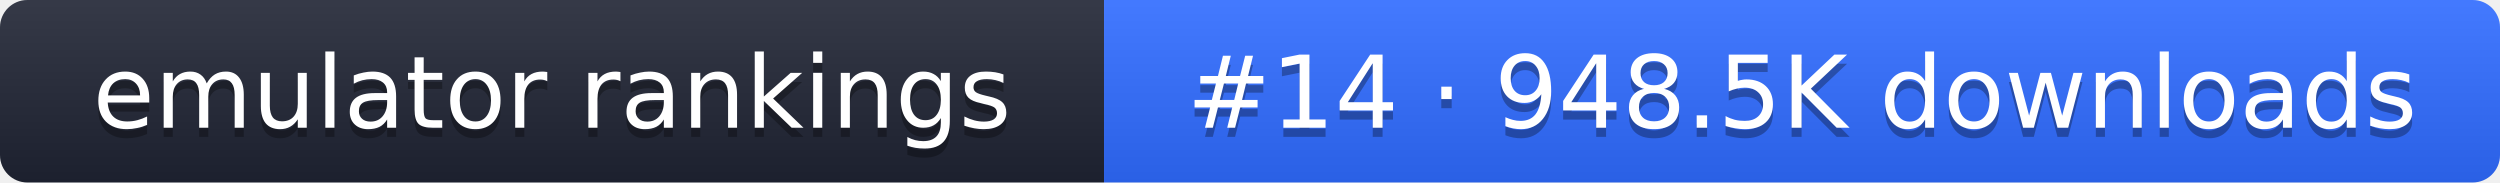
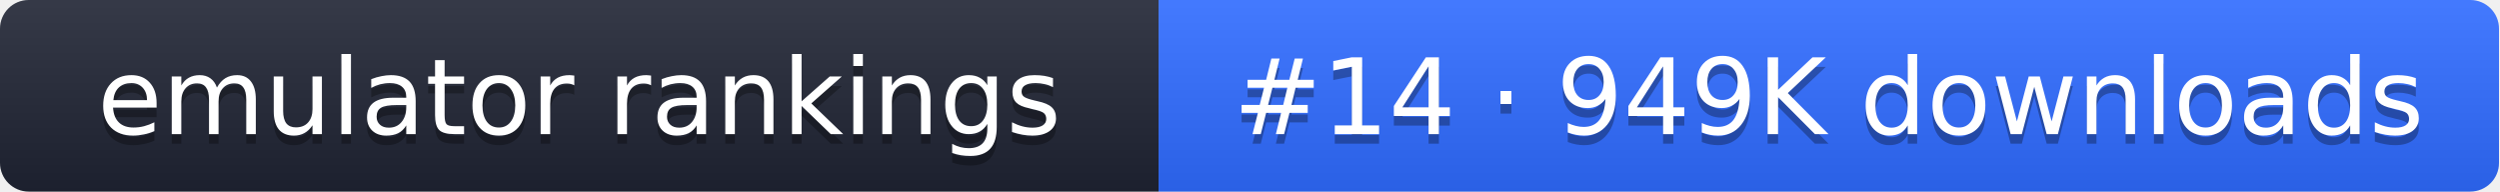
- <svg xmlns="http://www.w3.org/2000/svg" width="274" height="20" role="img" aria-label="emulator rankings: #14 · 948.5K downloads">
+ <svg xmlns="http://www.w3.org/2000/svg" width="261" height="20" role="img" aria-label="emulator rankings: #14 · 949K downloads">
  <linearGradient id="g" x2="0" y2="100%">
    <stop offset="0" stop-color="#fff" stop-opacity=".1" />
    <stop offset="1" stop-opacity=".1" />
  </linearGradient>
  <clipPath id="r">
-     <rect width="274" height="20" rx="3" fill="#fff" />
+     <rect width="261" height="20" rx="3" fill="#fff" />
  </clipPath>
  <g clip-path="url(#r)">
    <rect width="121" height="20" fill="#1f2433" />
-     <rect x="121" width="153" height="20" fill="#2f6bff" />
-     <rect width="274" height="20" fill="url(#g)" />
+     <rect x="121" width="140" height="20" fill="#2f6bff" />
+     <rect width="261" height="20" fill="url(#g)" />
  </g>
  <g fill="#fff" text-anchor="middle" font-family="Verdana,DejaVu Sans,sans-serif" font-size="11">
    <text x="60.5" y="15" fill="#010101" fill-opacity=".3">emulator rankings</text>
    <text x="60.5" y="14">emulator rankings</text>
-     <text x="197.5" y="15" fill="#010101" fill-opacity=".3">#14 · 948.5K downloads</text>
-     <text x="197.5" y="14">#14 · 948.5K downloads</text>
+     <text x="191" y="15" fill="#010101" fill-opacity=".3">#14 · 949K downloads</text>
+     <text x="191" y="14">#14 · 949K downloads</text>
  </g>
</svg>
